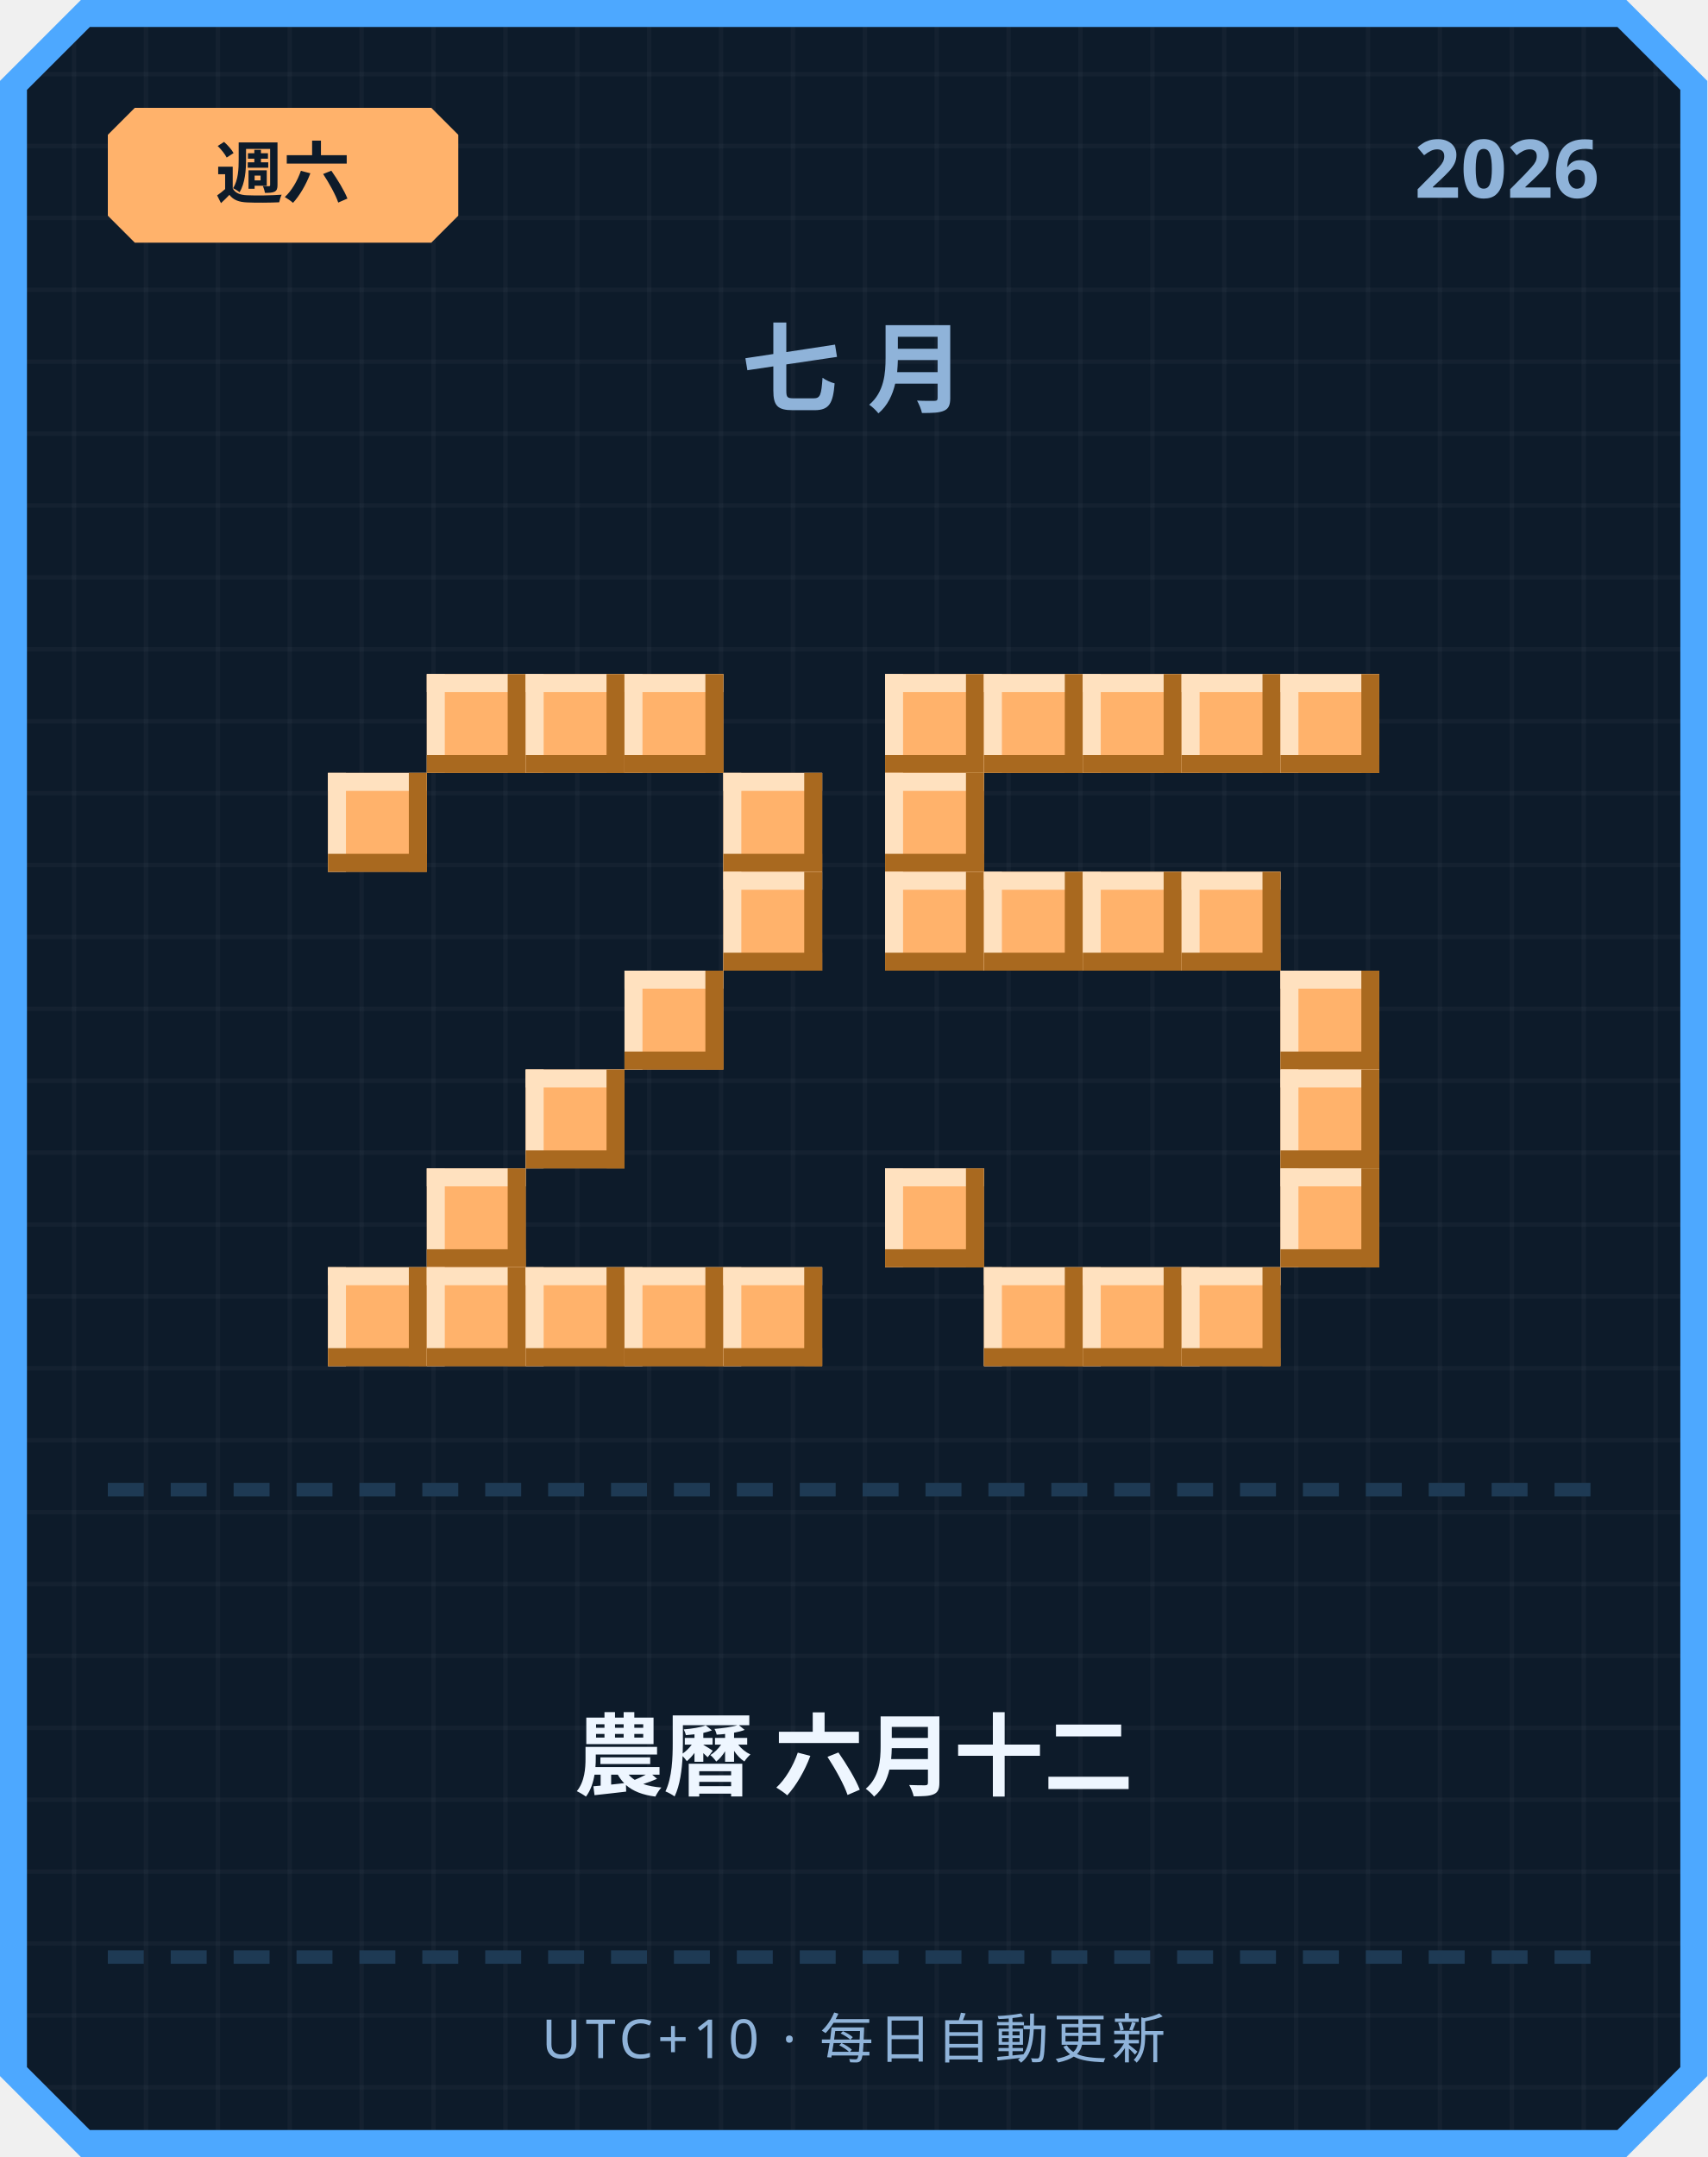
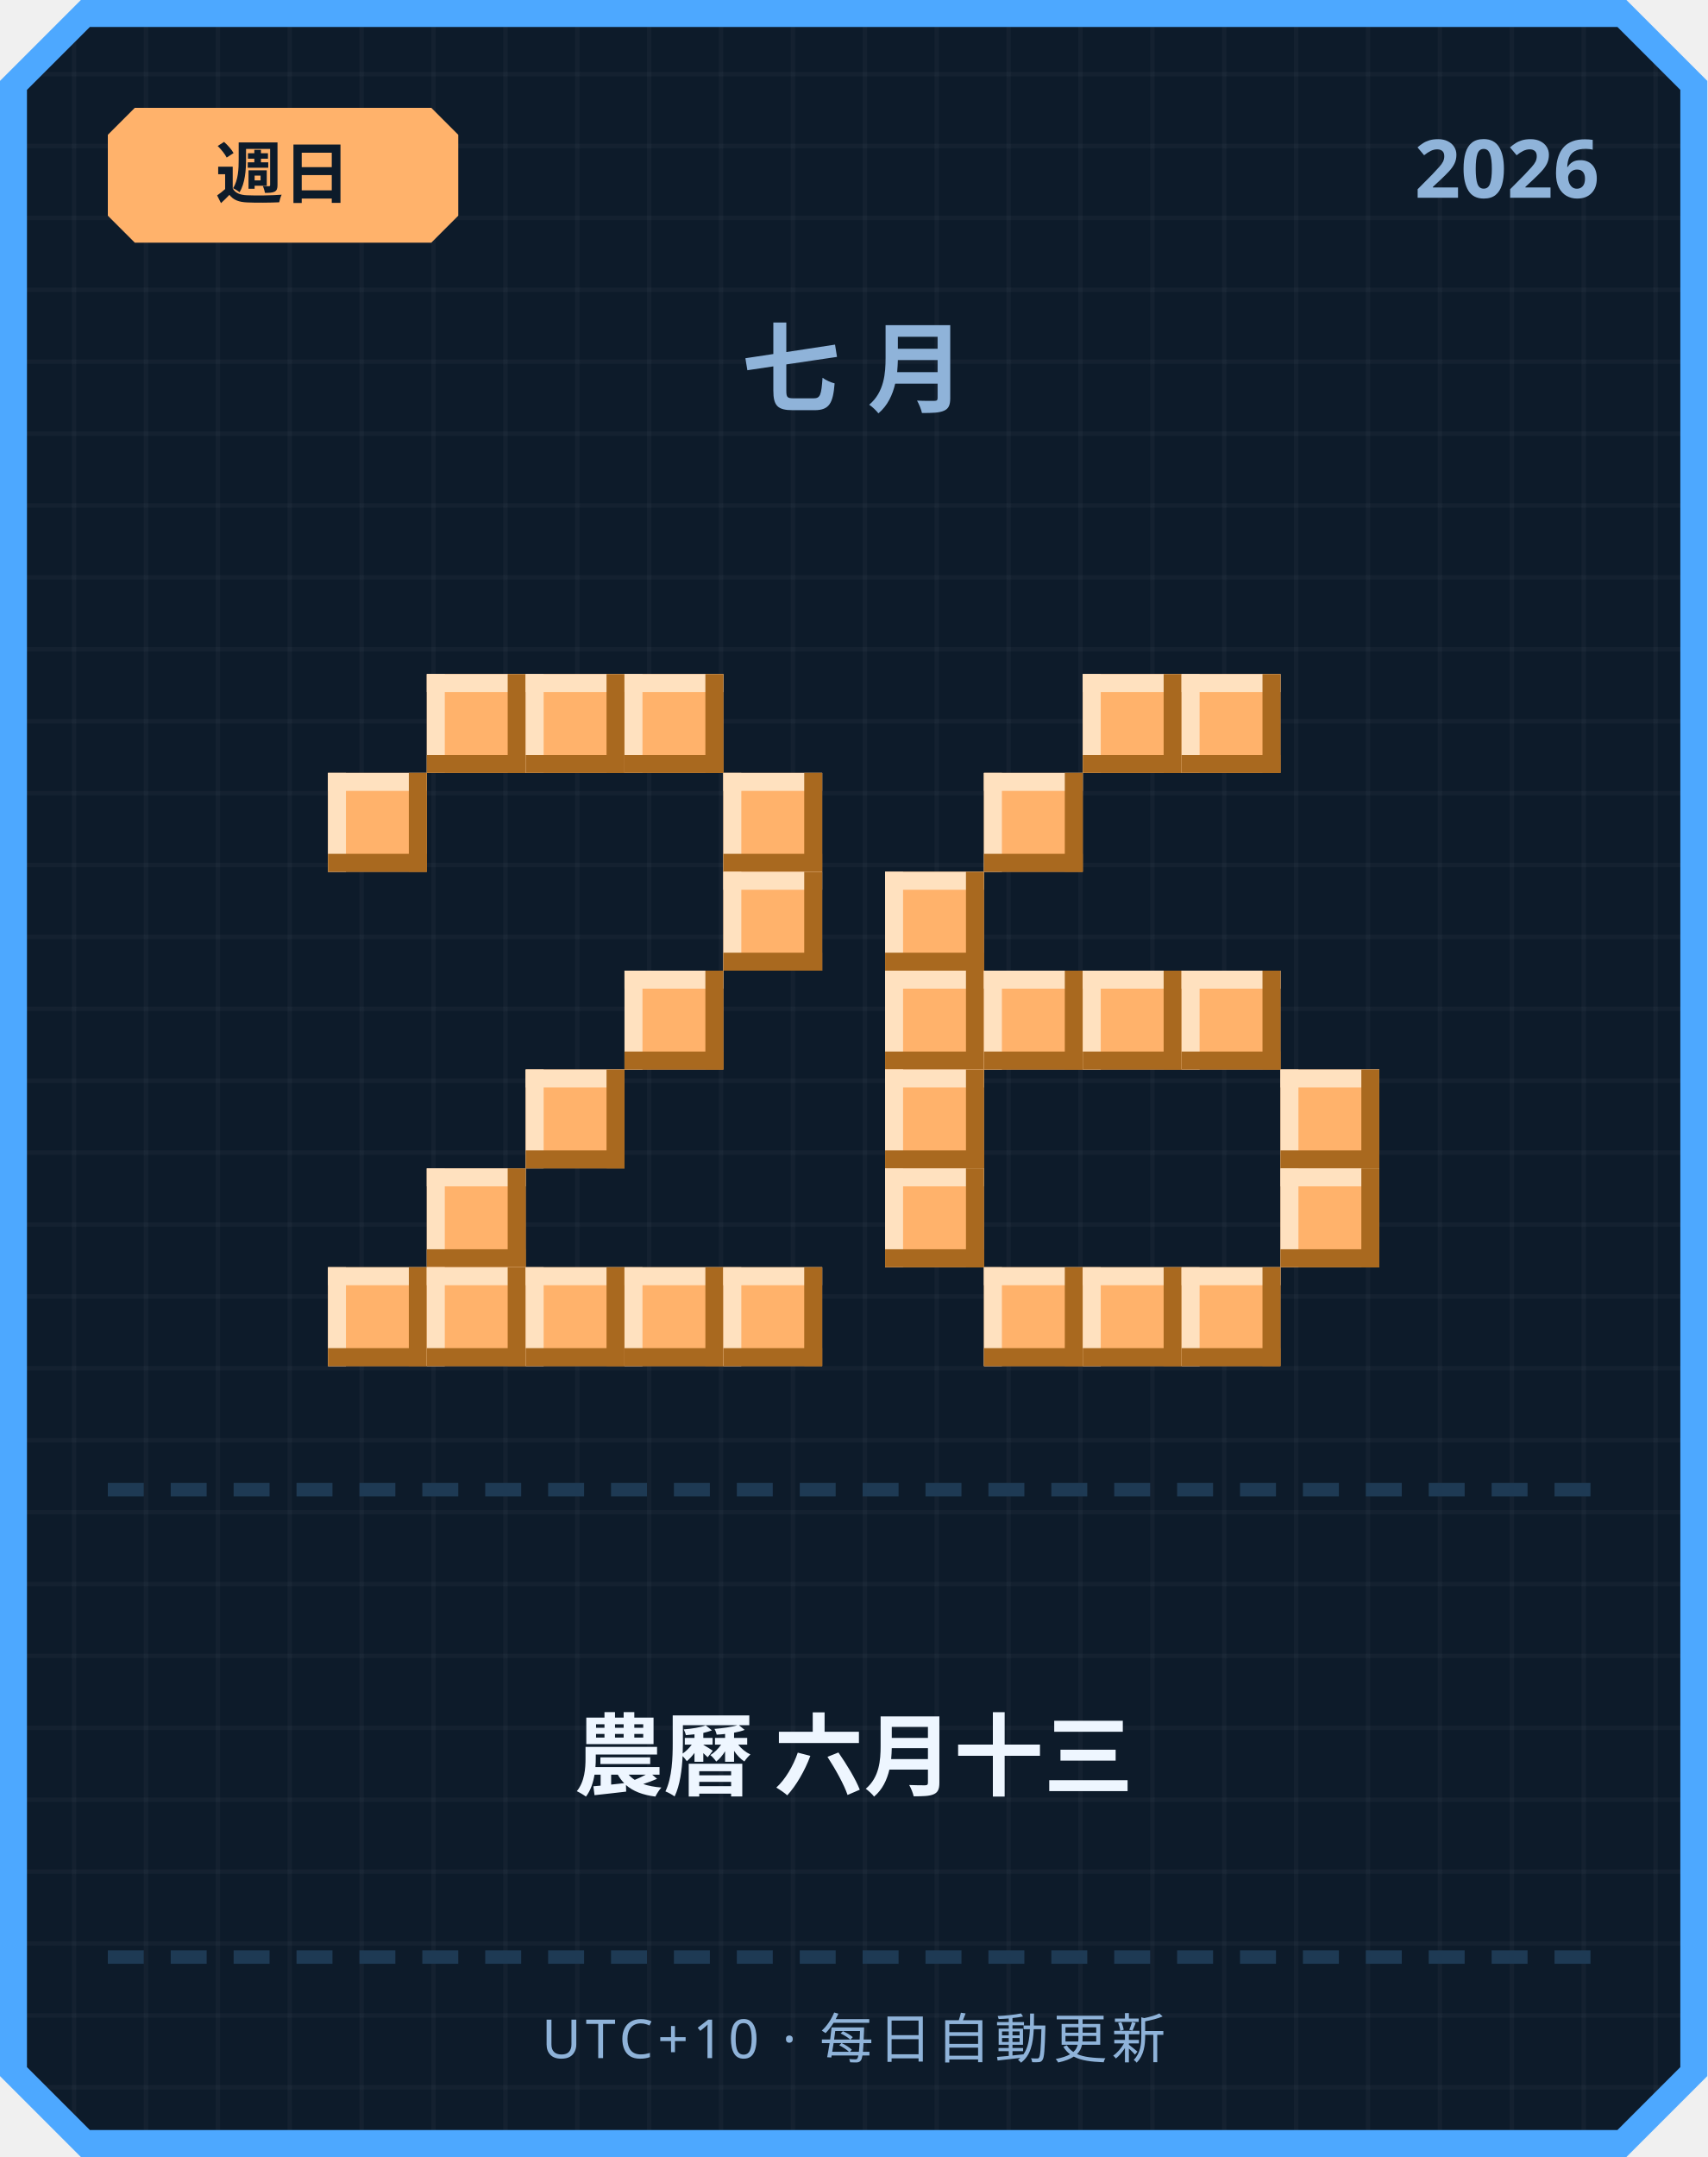
<svg xmlns="http://www.w3.org/2000/svg" width="380" height="480" viewBox="0 0 380 480">
  <defs>
    <pattern id="grid" width="16" height="16" patternUnits="userSpaceOnUse">
      <rect width="16" height="16" fill="#0d1b2a" />
      <rect width="1" height="16" fill="#ffffff" opacity="0.03" />
      <rect width="16" height="1" fill="#ffffff" opacity="0.03" />
    </pattern>
  </defs>
  <path d="M 18,0 L 362,0 L 380,18 L 380,462 L 362,480 L 18,480 L 0,462 L 0,18 Z" fill="#4da8ff" />
  <path d="M 20,6 L 360,6 L 374,20 L 374,460 L 360,474 L 20,474 L 6,460 L 6,20 Z" fill="url(#grid)" />
  <path d="M 30,24 L 96,24 L 102,30 L 102,48 L 96,54 L 30,54 L 24,48 L 24,30 Z" fill="#ffb26b" />
-   <text x="63" y="44" text-anchor="middle" font-family="'Segoe UI', sans-serif" font-size="15" font-weight="700" fill="#0d1b2a">週六</text>
+   <text x="63" y="44" text-anchor="middle" font-family="'Segoe UI', sans-serif" font-size="15" font-weight="700" fill="#0d1b2a">週日</text>
  <text x="356" y="44" text-anchor="end" font-family="'Segoe UI', sans-serif" font-size="18" font-weight="700" fill="#8fb3d9">2026</text>
  <text x="190" y="90" text-anchor="middle" font-family="'Segoe UI', sans-serif" font-size="22" font-weight="700" letter-spacing="6" fill="#8fb3d9">七月</text>
  <rect x="95" y="150" width="22" height="22" fill="#ffb26b" />
  <rect x="95" y="150" width="22" height="4" fill="#ffe1bf" />
  <rect x="95" y="150" width="4" height="22" fill="#ffe1bf" />
  <rect x="95" y="168" width="22" height="4" fill="#a9691f" />
  <rect x="113" y="150" width="4" height="22" fill="#a9691f" />
  <rect x="117" y="150" width="22" height="22" fill="#ffb26b" />
  <rect x="117" y="150" width="22" height="4" fill="#ffe1bf" />
  <rect x="117" y="150" width="4" height="22" fill="#ffe1bf" />
  <rect x="117" y="168" width="22" height="4" fill="#a9691f" />
  <rect x="135" y="150" width="4" height="22" fill="#a9691f" />
  <rect x="139" y="150" width="22" height="22" fill="#ffb26b" />
  <rect x="139" y="150" width="22" height="4" fill="#ffe1bf" />
  <rect x="139" y="150" width="4" height="22" fill="#ffe1bf" />
  <rect x="139" y="168" width="22" height="4" fill="#a9691f" />
  <rect x="157" y="150" width="4" height="22" fill="#a9691f" />
  <rect x="73" y="172" width="22" height="22" fill="#ffb26b" />
  <rect x="73" y="172" width="22" height="4" fill="#ffe1bf" />
  <rect x="73" y="172" width="4" height="22" fill="#ffe1bf" />
  <rect x="73" y="190" width="22" height="4" fill="#a9691f" />
  <rect x="91" y="172" width="4" height="22" fill="#a9691f" />
  <rect x="161" y="172" width="22" height="22" fill="#ffb26b" />
  <rect x="161" y="172" width="22" height="4" fill="#ffe1bf" />
  <rect x="161" y="172" width="4" height="22" fill="#ffe1bf" />
  <rect x="161" y="190" width="22" height="4" fill="#a9691f" />
  <rect x="179" y="172" width="4" height="22" fill="#a9691f" />
  <rect x="161" y="194" width="22" height="22" fill="#ffb26b" />
  <rect x="161" y="194" width="22" height="4" fill="#ffe1bf" />
  <rect x="161" y="194" width="4" height="22" fill="#ffe1bf" />
  <rect x="161" y="212" width="22" height="4" fill="#a9691f" />
  <rect x="179" y="194" width="4" height="22" fill="#a9691f" />
  <rect x="139" y="216" width="22" height="22" fill="#ffb26b" />
  <rect x="139" y="216" width="22" height="4" fill="#ffe1bf" />
  <rect x="139" y="216" width="4" height="22" fill="#ffe1bf" />
  <rect x="139" y="234" width="22" height="4" fill="#a9691f" />
  <rect x="157" y="216" width="4" height="22" fill="#a9691f" />
  <rect x="117" y="238" width="22" height="22" fill="#ffb26b" />
  <rect x="117" y="238" width="22" height="4" fill="#ffe1bf" />
  <rect x="117" y="238" width="4" height="22" fill="#ffe1bf" />
  <rect x="117" y="256" width="22" height="4" fill="#a9691f" />
  <rect x="135" y="238" width="4" height="22" fill="#a9691f" />
  <rect x="95" y="260" width="22" height="22" fill="#ffb26b" />
  <rect x="95" y="260" width="22" height="4" fill="#ffe1bf" />
  <rect x="95" y="260" width="4" height="22" fill="#ffe1bf" />
  <rect x="95" y="278" width="22" height="4" fill="#a9691f" />
  <rect x="113" y="260" width="4" height="22" fill="#a9691f" />
  <rect x="73" y="282" width="22" height="22" fill="#ffb26b" />
  <rect x="73" y="282" width="22" height="4" fill="#ffe1bf" />
  <rect x="73" y="282" width="4" height="22" fill="#ffe1bf" />
  <rect x="73" y="300" width="22" height="4" fill="#a9691f" />
  <rect x="91" y="282" width="4" height="22" fill="#a9691f" />
  <rect x="95" y="282" width="22" height="22" fill="#ffb26b" />
  <rect x="95" y="282" width="22" height="4" fill="#ffe1bf" />
  <rect x="95" y="282" width="4" height="22" fill="#ffe1bf" />
  <rect x="95" y="300" width="22" height="4" fill="#a9691f" />
  <rect x="113" y="282" width="4" height="22" fill="#a9691f" />
  <rect x="117" y="282" width="22" height="22" fill="#ffb26b" />
  <rect x="117" y="282" width="22" height="4" fill="#ffe1bf" />
  <rect x="117" y="282" width="4" height="22" fill="#ffe1bf" />
  <rect x="117" y="300" width="22" height="4" fill="#a9691f" />
  <rect x="135" y="282" width="4" height="22" fill="#a9691f" />
  <rect x="139" y="282" width="22" height="22" fill="#ffb26b" />
  <rect x="139" y="282" width="22" height="4" fill="#ffe1bf" />
  <rect x="139" y="282" width="4" height="22" fill="#ffe1bf" />
  <rect x="139" y="300" width="22" height="4" fill="#a9691f" />
  <rect x="157" y="282" width="4" height="22" fill="#a9691f" />
  <rect x="161" y="282" width="22" height="22" fill="#ffb26b" />
  <rect x="161" y="282" width="22" height="4" fill="#ffe1bf" />
  <rect x="161" y="282" width="4" height="22" fill="#ffe1bf" />
  <rect x="161" y="300" width="22" height="4" fill="#a9691f" />
  <rect x="179" y="282" width="4" height="22" fill="#a9691f" />
-   <rect x="197" y="150" width="22" height="22" fill="#ffb26b" />
-   <rect x="197" y="150" width="22" height="4" fill="#ffe1bf" />
-   <rect x="197" y="150" width="4" height="22" fill="#ffe1bf" />
-   <rect x="197" y="168" width="22" height="4" fill="#a9691f" />
-   <rect x="215" y="150" width="4" height="22" fill="#a9691f" />
-   <rect x="219" y="150" width="22" height="22" fill="#ffb26b" />
-   <rect x="219" y="150" width="22" height="4" fill="#ffe1bf" />
-   <rect x="219" y="150" width="4" height="22" fill="#ffe1bf" />
-   <rect x="219" y="168" width="22" height="4" fill="#a9691f" />
-   <rect x="237" y="150" width="4" height="22" fill="#a9691f" />
  <rect x="241" y="150" width="22" height="22" fill="#ffb26b" />
  <rect x="241" y="150" width="22" height="4" fill="#ffe1bf" />
  <rect x="241" y="150" width="4" height="22" fill="#ffe1bf" />
  <rect x="241" y="168" width="22" height="4" fill="#a9691f" />
  <rect x="259" y="150" width="4" height="22" fill="#a9691f" />
  <rect x="263" y="150" width="22" height="22" fill="#ffb26b" />
  <rect x="263" y="150" width="22" height="4" fill="#ffe1bf" />
  <rect x="263" y="150" width="4" height="22" fill="#ffe1bf" />
  <rect x="263" y="168" width="22" height="4" fill="#a9691f" />
  <rect x="281" y="150" width="4" height="22" fill="#a9691f" />
-   <rect x="285" y="150" width="22" height="22" fill="#ffb26b" />
-   <rect x="285" y="150" width="22" height="4" fill="#ffe1bf" />
-   <rect x="285" y="150" width="4" height="22" fill="#ffe1bf" />
-   <rect x="285" y="168" width="22" height="4" fill="#a9691f" />
-   <rect x="303" y="150" width="4" height="22" fill="#a9691f" />
-   <rect x="197" y="172" width="22" height="22" fill="#ffb26b" />
-   <rect x="197" y="172" width="22" height="4" fill="#ffe1bf" />
-   <rect x="197" y="172" width="4" height="22" fill="#ffe1bf" />
-   <rect x="197" y="190" width="22" height="4" fill="#a9691f" />
-   <rect x="215" y="172" width="4" height="22" fill="#a9691f" />
+   <rect x="219" y="172" width="22" height="22" fill="#ffb26b" />
+   <rect x="219" y="172" width="22" height="4" fill="#ffe1bf" />
+   <rect x="219" y="172" width="4" height="22" fill="#ffe1bf" />
+   <rect x="219" y="190" width="22" height="4" fill="#a9691f" />
+   <rect x="237" y="172" width="4" height="22" fill="#a9691f" />
  <rect x="197" y="194" width="22" height="22" fill="#ffb26b" />
  <rect x="197" y="194" width="22" height="4" fill="#ffe1bf" />
  <rect x="197" y="194" width="4" height="22" fill="#ffe1bf" />
  <rect x="197" y="212" width="22" height="4" fill="#a9691f" />
  <rect x="215" y="194" width="4" height="22" fill="#a9691f" />
-   <rect x="219" y="194" width="22" height="22" fill="#ffb26b" />
-   <rect x="219" y="194" width="22" height="4" fill="#ffe1bf" />
-   <rect x="219" y="194" width="4" height="22" fill="#ffe1bf" />
-   <rect x="219" y="212" width="22" height="4" fill="#a9691f" />
-   <rect x="237" y="194" width="4" height="22" fill="#a9691f" />
-   <rect x="241" y="194" width="22" height="22" fill="#ffb26b" />
-   <rect x="241" y="194" width="22" height="4" fill="#ffe1bf" />
-   <rect x="241" y="194" width="4" height="22" fill="#ffe1bf" />
-   <rect x="241" y="212" width="22" height="4" fill="#a9691f" />
-   <rect x="259" y="194" width="4" height="22" fill="#a9691f" />
-   <rect x="263" y="194" width="22" height="22" fill="#ffb26b" />
-   <rect x="263" y="194" width="22" height="4" fill="#ffe1bf" />
-   <rect x="263" y="194" width="4" height="22" fill="#ffe1bf" />
-   <rect x="263" y="212" width="22" height="4" fill="#a9691f" />
-   <rect x="281" y="194" width="4" height="22" fill="#a9691f" />
-   <rect x="285" y="216" width="22" height="22" fill="#ffb26b" />
-   <rect x="285" y="216" width="22" height="4" fill="#ffe1bf" />
-   <rect x="285" y="216" width="4" height="22" fill="#ffe1bf" />
-   <rect x="285" y="234" width="22" height="4" fill="#a9691f" />
-   <rect x="303" y="216" width="4" height="22" fill="#a9691f" />
+   <rect x="197" y="216" width="22" height="22" fill="#ffb26b" />
+   <rect x="197" y="216" width="22" height="4" fill="#ffe1bf" />
+   <rect x="197" y="216" width="4" height="22" fill="#ffe1bf" />
+   <rect x="197" y="234" width="22" height="4" fill="#a9691f" />
+   <rect x="215" y="216" width="4" height="22" fill="#a9691f" />
+   <rect x="219" y="216" width="22" height="22" fill="#ffb26b" />
+   <rect x="219" y="216" width="22" height="4" fill="#ffe1bf" />
+   <rect x="219" y="216" width="4" height="22" fill="#ffe1bf" />
+   <rect x="219" y="234" width="22" height="4" fill="#a9691f" />
+   <rect x="237" y="216" width="4" height="22" fill="#a9691f" />
+   <rect x="241" y="216" width="22" height="22" fill="#ffb26b" />
+   <rect x="241" y="216" width="22" height="4" fill="#ffe1bf" />
+   <rect x="241" y="216" width="4" height="22" fill="#ffe1bf" />
+   <rect x="241" y="234" width="22" height="4" fill="#a9691f" />
+   <rect x="259" y="216" width="4" height="22" fill="#a9691f" />
+   <rect x="263" y="216" width="22" height="22" fill="#ffb26b" />
+   <rect x="263" y="216" width="22" height="4" fill="#ffe1bf" />
+   <rect x="263" y="216" width="4" height="22" fill="#ffe1bf" />
+   <rect x="263" y="234" width="22" height="4" fill="#a9691f" />
+   <rect x="281" y="216" width="4" height="22" fill="#a9691f" />
+   <rect x="197" y="238" width="22" height="22" fill="#ffb26b" />
+   <rect x="197" y="238" width="22" height="4" fill="#ffe1bf" />
+   <rect x="197" y="238" width="4" height="22" fill="#ffe1bf" />
+   <rect x="197" y="256" width="22" height="4" fill="#a9691f" />
+   <rect x="215" y="238" width="4" height="22" fill="#a9691f" />
  <rect x="285" y="238" width="22" height="22" fill="#ffb26b" />
  <rect x="285" y="238" width="22" height="4" fill="#ffe1bf" />
  <rect x="285" y="238" width="4" height="22" fill="#ffe1bf" />
  <rect x="285" y="256" width="22" height="4" fill="#a9691f" />
  <rect x="303" y="238" width="4" height="22" fill="#a9691f" />
  <rect x="197" y="260" width="22" height="22" fill="#ffb26b" />
  <rect x="197" y="260" width="22" height="4" fill="#ffe1bf" />
  <rect x="197" y="260" width="4" height="22" fill="#ffe1bf" />
  <rect x="197" y="278" width="22" height="4" fill="#a9691f" />
  <rect x="215" y="260" width="4" height="22" fill="#a9691f" />
  <rect x="285" y="260" width="22" height="22" fill="#ffb26b" />
  <rect x="285" y="260" width="22" height="4" fill="#ffe1bf" />
  <rect x="285" y="260" width="4" height="22" fill="#ffe1bf" />
  <rect x="285" y="278" width="22" height="4" fill="#a9691f" />
  <rect x="303" y="260" width="4" height="22" fill="#a9691f" />
  <rect x="219" y="282" width="22" height="22" fill="#ffb26b" />
  <rect x="219" y="282" width="22" height="4" fill="#ffe1bf" />
  <rect x="219" y="282" width="4" height="22" fill="#ffe1bf" />
  <rect x="219" y="300" width="22" height="4" fill="#a9691f" />
  <rect x="237" y="282" width="4" height="22" fill="#a9691f" />
  <rect x="241" y="282" width="22" height="22" fill="#ffb26b" />
  <rect x="241" y="282" width="22" height="4" fill="#ffe1bf" />
  <rect x="241" y="282" width="4" height="22" fill="#ffe1bf" />
  <rect x="241" y="300" width="22" height="4" fill="#a9691f" />
  <rect x="259" y="282" width="4" height="22" fill="#a9691f" />
  <rect x="263" y="282" width="22" height="22" fill="#ffb26b" />
  <rect x="263" y="282" width="22" height="4" fill="#ffe1bf" />
  <rect x="263" y="282" width="4" height="22" fill="#ffe1bf" />
  <rect x="263" y="300" width="22" height="4" fill="#a9691f" />
  <rect x="281" y="282" width="4" height="22" fill="#a9691f" />
  <rect x="24" y="330" width="8" height="3" fill="#1e3a54" />
  <rect x="38" y="330" width="8" height="3" fill="#1e3a54" />
  <rect x="52" y="330" width="8" height="3" fill="#1e3a54" />
  <rect x="66" y="330" width="8" height="3" fill="#1e3a54" />
  <rect x="80" y="330" width="8" height="3" fill="#1e3a54" />
  <rect x="94" y="330" width="8" height="3" fill="#1e3a54" />
  <rect x="108" y="330" width="8" height="3" fill="#1e3a54" />
  <rect x="122" y="330" width="8" height="3" fill="#1e3a54" />
  <rect x="136" y="330" width="8" height="3" fill="#1e3a54" />
  <rect x="150" y="330" width="8" height="3" fill="#1e3a54" />
  <rect x="164" y="330" width="8" height="3" fill="#1e3a54" />
  <rect x="178" y="330" width="8" height="3" fill="#1e3a54" />
  <rect x="192" y="330" width="8" height="3" fill="#1e3a54" />
  <rect x="206" y="330" width="8" height="3" fill="#1e3a54" />
  <rect x="220" y="330" width="8" height="3" fill="#1e3a54" />
  <rect x="234" y="330" width="8" height="3" fill="#1e3a54" />
  <rect x="248" y="330" width="8" height="3" fill="#1e3a54" />
  <rect x="262" y="330" width="8" height="3" fill="#1e3a54" />
  <rect x="276" y="330" width="8" height="3" fill="#1e3a54" />
  <rect x="290" y="330" width="8" height="3" fill="#1e3a54" />
  <rect x="304" y="330" width="8" height="3" fill="#1e3a54" />
  <rect x="318" y="330" width="8" height="3" fill="#1e3a54" />
  <rect x="332" y="330" width="8" height="3" fill="#1e3a54" />
  <rect x="346" y="330" width="8" height="3" fill="#1e3a54" />
-   <text x="190" y="398" text-anchor="middle" font-family="'Segoe UI', 'Microsoft JhengHei', sans-serif" font-size="20" font-weight="700" fill="#eef6ff">農曆 六月十二</text>
+   <text x="190" y="398" text-anchor="middle" font-family="'Segoe UI', 'Microsoft JhengHei', sans-serif" font-size="20" font-weight="700" fill="#eef6ff">農曆 六月十三</text>
  <rect x="24" y="434" width="8" height="3" fill="#1e3a54" />
  <rect x="38" y="434" width="8" height="3" fill="#1e3a54" />
  <rect x="52" y="434" width="8" height="3" fill="#1e3a54" />
  <rect x="66" y="434" width="8" height="3" fill="#1e3a54" />
  <rect x="80" y="434" width="8" height="3" fill="#1e3a54" />
  <rect x="94" y="434" width="8" height="3" fill="#1e3a54" />
  <rect x="108" y="434" width="8" height="3" fill="#1e3a54" />
  <rect x="122" y="434" width="8" height="3" fill="#1e3a54" />
  <rect x="136" y="434" width="8" height="3" fill="#1e3a54" />
  <rect x="150" y="434" width="8" height="3" fill="#1e3a54" />
  <rect x="164" y="434" width="8" height="3" fill="#1e3a54" />
  <rect x="178" y="434" width="8" height="3" fill="#1e3a54" />
  <rect x="192" y="434" width="8" height="3" fill="#1e3a54" />
  <rect x="206" y="434" width="8" height="3" fill="#1e3a54" />
  <rect x="220" y="434" width="8" height="3" fill="#1e3a54" />
  <rect x="234" y="434" width="8" height="3" fill="#1e3a54" />
  <rect x="248" y="434" width="8" height="3" fill="#1e3a54" />
  <rect x="262" y="434" width="8" height="3" fill="#1e3a54" />
  <rect x="276" y="434" width="8" height="3" fill="#1e3a54" />
  <rect x="290" y="434" width="8" height="3" fill="#1e3a54" />
  <rect x="304" y="434" width="8" height="3" fill="#1e3a54" />
  <rect x="318" y="434" width="8" height="3" fill="#1e3a54" />
  <rect x="332" y="434" width="8" height="3" fill="#1e3a54" />
  <rect x="346" y="434" width="8" height="3" fill="#1e3a54" />
  <text x="190" y="458" text-anchor="middle" font-family="'Segoe UI', sans-serif" font-size="12" letter-spacing="1" fill="#8fb3d9">UTC+10 · 每日自動更新</text>
</svg>
